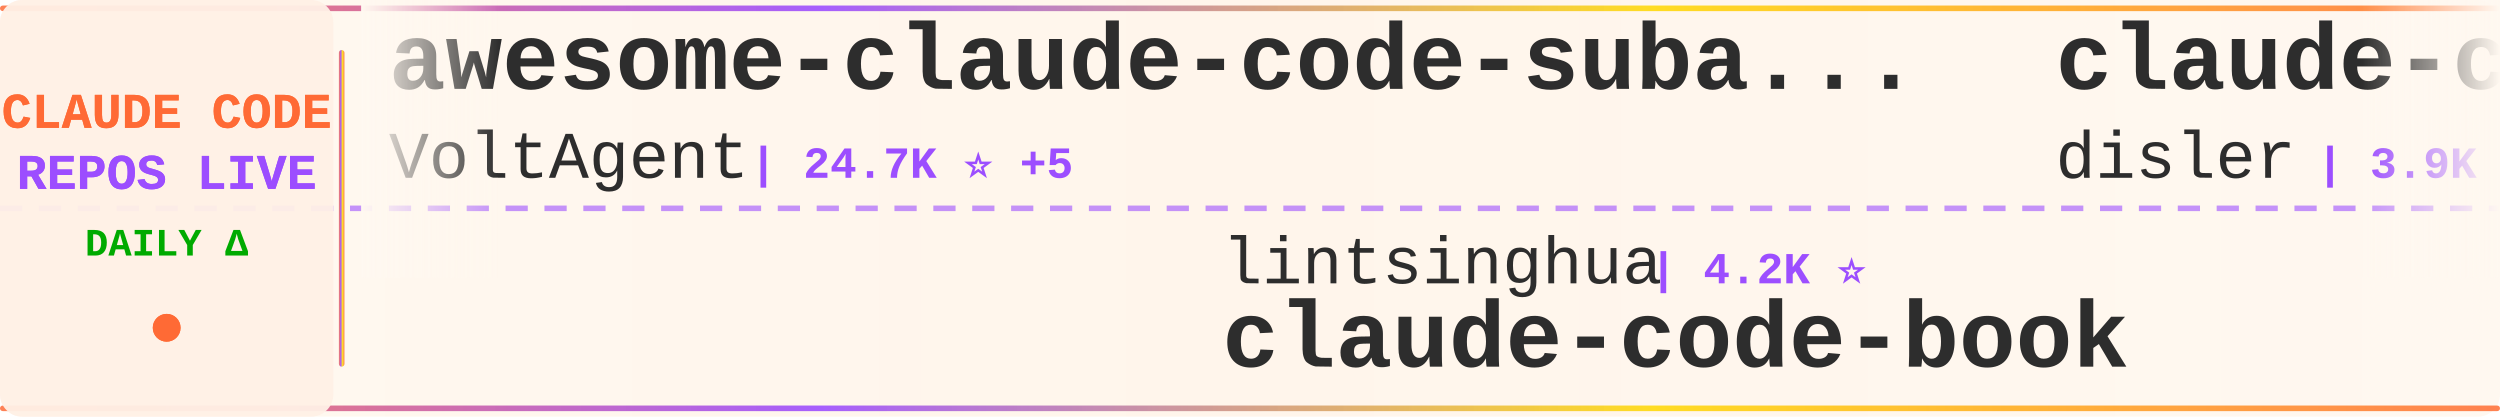
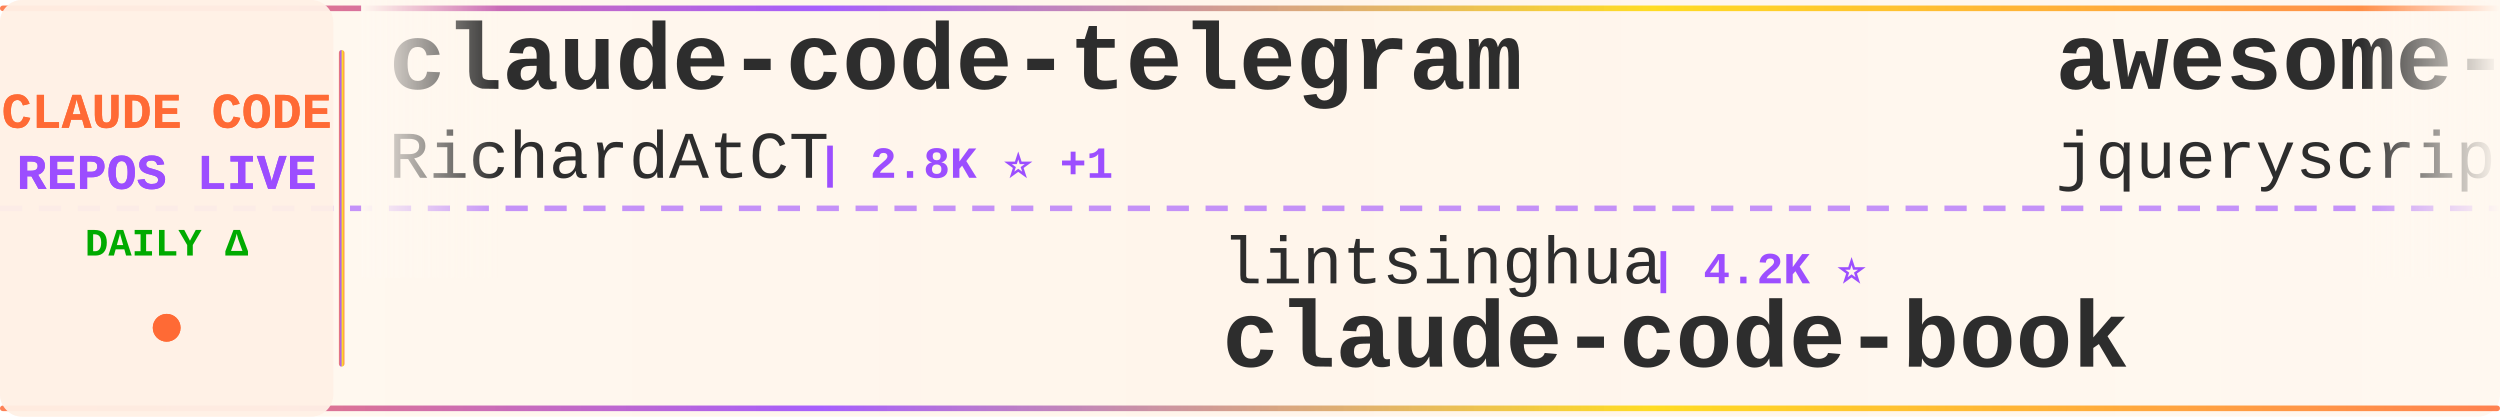
<svg xmlns="http://www.w3.org/2000/svg" width="900" height="150">
  <defs>
    <linearGradient id="tickerBg" x1="0%" y1="0%" x2="100%" y2="0%">
      <stop offset="0%" style="stop-color:#fff8f0;stop-opacity:0.98" />
      <stop offset="50%" style="stop-color:#fff5eb;stop-opacity:1" />
      <stop offset="100%" style="stop-color:#fff8f0;stop-opacity:0.98" />
    </linearGradient>
    <linearGradient id="borderGrad" x1="0%" y1="0%" x2="100%" y2="0%">
      <stop offset="0%" style="stop-color:#FF6B35;stop-opacity:0.85">
        <animate attributeName="stop-opacity" values="0.85;1;0.85" dur="2s" repeatCount="indefinite" />
      </stop>
      <stop offset="33%" style="stop-color:#9C4EFF;stop-opacity:0.9">
        <animate attributeName="stop-opacity" values="0.9;1;0.9" dur="2.2s" repeatCount="indefinite" />
      </stop>
      <stop offset="66%" style="stop-color:#FFD700;stop-opacity:0.85">
        <animate attributeName="stop-opacity" values="0.85;1;0.85" dur="1.8s" repeatCount="indefinite" />
      </stop>
      <stop offset="100%" style="stop-color:#FF6B35;stop-opacity:0.85">
        <animate attributeName="stop-opacity" values="0.85;1;0.85" dur="2s" repeatCount="indefinite" />
      </stop>
    </linearGradient>
    <filter id="textGlow">
      <feGaussianBlur stdDeviation="0.15" result="coloredBlur" />
      <feMerge>
        <feMergeNode in="coloredBlur" />
        <feMergeNode in="SourceGraphic" />
      </feMerge>
    </filter>
    <filter id="metricGlow">
      <feGaussianBlur stdDeviation="0.2" result="coloredBlur" />
      <feMerge>
        <feMergeNode in="coloredBlur" />
        <feMergeNode in="SourceGraphic" />
      </feMerge>
    </filter>
    <linearGradient id="leftFade" x1="0%" y1="0%" x2="100%" y2="0%">
      <stop offset="0%" style="stop-color:#fff8f0;stop-opacity:1" />
      <stop offset="100%" style="stop-color:#fff8f0;stop-opacity:0" />
    </linearGradient>
    <linearGradient id="rightFade" x1="0%" y1="0%" x2="100%" y2="0%">
      <stop offset="0%" style="stop-color:#fff8f0;stop-opacity:0" />
      <stop offset="100%" style="stop-color:#fff8f0;stop-opacity:1" />
    </linearGradient>
  </defs>
  <rect width="900" height="150" fill="url(#tickerBg)" rx="8" />
  <rect x="0" y="2" width="900" height="2" fill="url(#borderGrad)" rx="1" />
  <rect x="0" y="146" width="900" height="2" fill="url(#borderGrad)" rx="1" />
  <line x1="0" y1="75" x2="900" y2="75" stroke="#9C4EFF" stroke-width="2" stroke-dasharray="8 6" opacity="0.6" />
  <rect x="0" y="0" width="120" height="150" fill="#fff0e6" opacity="0.95" rx="8" />
  <text x="60" y="46" font-family="'Courier New', monospace" font-size="18" font-weight="bold" fill="#FF6B35" text-anchor="middle" filter="url(#textGlow)">
    CLAUDE CODE
  </text>
  <text x="60" y="68" font-family="'Courier New', monospace" font-size="18" font-weight="bold" fill="#9C4EFF" text-anchor="middle" filter="url(#textGlow)">
    REPOS LIVE
  </text>
  <text x="60" y="92" font-family="'Courier New', monospace" font-size="14" font-weight="bold" fill="#00aa00" text-anchor="middle">
    DAILY Δ
  </text>
  <circle cx="60" cy="118" r="5" fill="#FF6B35" filter="url(#metricGlow)">
    <animate attributeName="r" values="4;6;4" dur="1.5s" repeatCount="indefinite" />
    <animate attributeName="opacity" values="0.6;1;0.6" dur="1.5s" repeatCount="indefinite" />
  </circle>
  <rect x="122" y="18" width="2" height="114" fill="url(#borderGrad)" rx="1" />
  <clipPath id="tickerClip">
    <rect x="130" y="0" width="770" height="150" />
  </clipPath>
  <g clip-path="url(#tickerClip)">
    <g id="tickerItems">
      <animateTransform attributeName="transform" attributeType="XML" type="translate" from="0 0" to="-3000 0" dur="54s" repeatCount="indefinite" />
      <g transform="translate(0, 0)">
-         <text x="140" y="32" font-family="'Courier New', monospace" font-size="34" font-weight="bold" fill="#2d2d2d">awesome-claude-code-suba...</text>
-         <text x="140" y="64" font-family="'Courier New', monospace" font-size="24" font-weight="normal" fill="#2d2d2d" opacity="1.0">VoltAgent</text>
-         <text x="270" y="64" font-family="'Courier New', monospace" font-size="16" font-weight="bold" fill="#9C4EFF"> | 24.7K ⭐ +5</text>
+         <text x="140" y="32" font-family="'Courier New', monospace" font-size="34" font-weight="bold" fill="#2d2d2d">claude-code-telegram</text>
+         <text x="140" y="64" font-family="'Courier New', monospace" font-size="24" font-weight="normal" fill="#2d2d2d" opacity="1.0">RichardAtCT</text>
+         <text x="294" y="64" font-family="'Courier New', monospace" font-size="16" font-weight="bold" fill="#9C4EFF"> | 2.8K ⭐ +1</text>
      </g>
      <g transform="translate(300, 0)">
        <text x="140" y="102" font-family="'Courier New', monospace" font-size="24" font-weight="normal" fill="#2d2d2d" opacity="1.0">lintsinghua</text>
        <text x="294" y="102" font-family="'Courier New', monospace" font-size="16" font-weight="bold" fill="#9C4EFF"> | 4.2K ⭐</text>
        <text x="140" y="132" font-family="'Courier New', monospace" font-size="34" font-weight="bold" fill="#2d2d2d">claude-code-book</text>
      </g>
      <g transform="translate(600, 0)">
-         <text x="140" y="32" font-family="'Courier New', monospace" font-size="34" font-weight="bold" fill="#2d2d2d">claude-code-hooks-master...</text>
-         <text x="140" y="64" font-family="'Courier New', monospace" font-size="24" font-weight="normal" fill="#2d2d2d" opacity="1.0">disler</text>
-         <text x="234" y="64" font-family="'Courier New', monospace" font-size="16" font-weight="bold" fill="#9C4EFF"> | 3.9K ⭐</text>
+         <text x="140" y="32" font-family="'Courier New', monospace" font-size="34" font-weight="bold" fill="#2d2d2d">awesome-claude-code</text>
+         <text x="140" y="64" font-family="'Courier New', monospace" font-size="24" font-weight="normal" fill="#2d2d2d" opacity="1.0">jqueryscript</text>
+         <text x="306" y="64" font-family="'Courier New', monospace" font-size="16" font-weight="bold" fill="#9C4EFF"> | 504 ⭐ -1</text>
      </g>
      <g transform="translate(900, 0)">
-         <text x="140" y="102" font-family="'Courier New', monospace" font-size="24" font-weight="normal" fill="#2d2d2d" opacity="1.0">VILA-Lab</text>
-         <text x="258" y="102" font-family="'Courier New', monospace" font-size="16" font-weight="bold" fill="#9C4EFF"> | 2.1K ⭐</text>
-         <text x="140" y="132" font-family="'Courier New', monospace" font-size="34" font-weight="bold" fill="#2d2d2d">Dive-into-Claude-Code</text>
+         <text x="140" y="102" font-family="'Courier New', monospace" font-size="24" font-weight="normal" fill="#2d2d2d" opacity="1.0">repowise-dev</text>
+         <text x="306" y="102" font-family="'Courier New', monospace" font-size="16" font-weight="bold" fill="#9C4EFF"> | 1.2K ⭐ +1</text>
+         <text x="140" y="132" font-family="'Courier New', monospace" font-size="34" font-weight="bold" fill="#2d2d2d">claude-code-prompts</text>
      </g>
      <g transform="translate(1200, 0)">
-         <text x="140" y="32" font-family="'Courier New', monospace" font-size="34" font-weight="bold" fill="#2d2d2d">claude-code-from-scratch</text>
-         <text x="140" y="64" font-family="'Courier New', monospace" font-size="24" font-weight="normal" fill="#2d2d2d" opacity="1.0">Windy3f3f3f3f</text>
-         <text x="318" y="64" font-family="'Courier New', monospace" font-size="16" font-weight="bold" fill="#9C4EFF"> | 2.6K ⭐</text>
+         <text x="140" y="32" font-family="'Courier New', monospace" font-size="34" font-weight="bold" fill="#2d2d2d">claude-coder</text>
+         <text x="140" y="64" font-family="'Courier New', monospace" font-size="24" font-weight="normal" fill="#2d2d2d" opacity="1.0">kodu-ai</text>
+         <text x="246" y="64" font-family="'Courier New', monospace" font-size="16" font-weight="bold" fill="#9C4EFF"> | 5.2K ⭐</text>
      </g>
      <g transform="translate(1500, 0)">
-         <text x="140" y="102" font-family="'Courier New', monospace" font-size="24" font-weight="normal" fill="#2d2d2d" opacity="1.0">SeemSeam</text>
-         <text x="258" y="102" font-family="'Courier New', monospace" font-size="16" font-weight="bold" fill="#9C4EFF"> | 3.5K ⭐ +1</text>
-         <text x="140" y="132" font-family="'Courier New', monospace" font-size="34" font-weight="bold" fill="#2d2d2d">claude_codex_bridge</text>
+         <text x="140" y="102" font-family="'Courier New', monospace" font-size="24" font-weight="normal" fill="#2d2d2d" opacity="1.0">Windy3f3f3f3f</text>
+         <text x="318" y="102" font-family="'Courier New', monospace" font-size="16" font-weight="bold" fill="#9C4EFF"> | 2.6K ⭐ +1</text>
+         <text x="140" y="132" font-family="'Courier New', monospace" font-size="34" font-weight="bold" fill="#2d2d2d">claude-code-from-scratch</text>
      </g>
      <g transform="translate(1800, 0)">
+         <text x="140" y="32" font-family="'Courier New', monospace" font-size="34" font-weight="bold" fill="#2d2d2d">Claude-Code-Source-Study</text>
+         <text x="140" y="64" font-family="'Courier New', monospace" font-size="24" font-weight="normal" fill="#2d2d2d" opacity="1.0">luyao618</text>
+         <text x="258" y="64" font-family="'Courier New', monospace" font-size="16" font-weight="bold" fill="#9C4EFF"> | 1.7K ⭐</text>
+       </g>
+       <g transform="translate(2100, 0)">
+         <text x="140" y="102" font-family="'Courier New', monospace" font-size="24" font-weight="normal" fill="#2d2d2d" opacity="1.0">shanraisshan</text>
+         <text x="306" y="102" font-family="'Courier New', monospace" font-size="16" font-weight="bold" fill="#9C4EFF"> | 65.4K ⭐ +12</text>
+         <text x="140" y="132" font-family="'Courier New', monospace" font-size="34" font-weight="bold" fill="#2d2d2d">claude-code-best-practic...</text>
+       </g>
+       <g transform="translate(2400, 0)">
        <text x="140" y="32" font-family="'Courier New', monospace" font-size="34" font-weight="bold" fill="#2d2d2d">claude-code-security-rev...</text>
        <text x="140" y="64" font-family="'Courier New', monospace" font-size="24" font-weight="normal" fill="#2d2d2d" opacity="1.0">anthropics</text>
-         <text x="282" y="64" font-family="'Courier New', monospace" font-size="16" font-weight="bold" fill="#9C4EFF"> | 6.1K ⭐ -2</text>
-       </g>
-       <g transform="translate(2100, 0)">
-         <text x="140" y="102" font-family="'Courier New', monospace" font-size="24" font-weight="normal" fill="#2d2d2d" opacity="1.0">krusemediallc</text>
-         <text x="318" y="102" font-family="'Courier New', monospace" font-size="16" font-weight="bold" fill="#9C4EFF"> | 1.4K ⭐ +1</text>
-         <text x="140" y="132" font-family="'Courier New', monospace" font-size="34" font-weight="bold" fill="#2d2d2d">arcads-claude-code</text>
-       </g>
-       <g transform="translate(2400, 0)">
-         <text x="140" y="32" font-family="'Courier New', monospace" font-size="34" font-weight="bold" fill="#2d2d2d">awesome-claude-code-plug...</text>
-         <text x="140" y="64" font-family="'Courier New', monospace" font-size="24" font-weight="normal" fill="#2d2d2d" opacity="1.0">ccplugins</text>
-         <text x="270" y="64" font-family="'Courier New', monospace" font-size="16" font-weight="bold" fill="#9C4EFF"> | 926 ⭐</text>
+         <text x="282" y="64" font-family="'Courier New', monospace" font-size="16" font-weight="bold" fill="#9C4EFF"> | 6.1K ⭐ +1</text>
      </g>
      <g transform="translate(2700, 0)">
-         <text x="140" y="102" font-family="'Courier New', monospace" font-size="24" font-weight="normal" fill="#2d2d2d" opacity="1.0">sugyan</text>
-         <text x="234" y="102" font-family="'Courier New', monospace" font-size="16" font-weight="bold" fill="#9C4EFF"> | 1.1K ⭐</text>
-         <text x="140" y="132" font-family="'Courier New', monospace" font-size="34" font-weight="bold" fill="#2d2d2d">claude-code-webui</text>
+         <text x="140" y="102" font-family="'Courier New', monospace" font-size="24" font-weight="normal" fill="#2d2d2d" opacity="1.0">chauncygu</text>
+         <text x="270" y="102" font-family="'Courier New', monospace" font-size="16" font-weight="bold" fill="#9C4EFF"> | 2.8K ⭐</text>
+         <text x="140" y="132" font-family="'Courier New', monospace" font-size="34" font-weight="bold" fill="#2d2d2d">collection-claude-code-s...</text>
      </g>
      <g transform="translate(3000, 0)">
-         <text x="140" y="32" font-family="'Courier New', monospace" font-size="34" font-weight="bold" fill="#2d2d2d">awesome-claude-code-suba...</text>
-         <text x="140" y="64" font-family="'Courier New', monospace" font-size="24" font-weight="normal" fill="#2d2d2d" opacity="1.0">VoltAgent</text>
-         <text x="270" y="64" font-family="'Courier New', monospace" font-size="16" font-weight="bold" fill="#9C4EFF"> | 24.7K ⭐ +5</text>
+         <text x="140" y="32" font-family="'Courier New', monospace" font-size="34" font-weight="bold" fill="#2d2d2d">claude-code-telegram</text>
+         <text x="140" y="64" font-family="'Courier New', monospace" font-size="24" font-weight="normal" fill="#2d2d2d" opacity="1.0">RichardAtCT</text>
+         <text x="294" y="64" font-family="'Courier New', monospace" font-size="16" font-weight="bold" fill="#9C4EFF"> | 2.8K ⭐ +1</text>
      </g>
      <g transform="translate(3300, 0)">
        <text x="140" y="102" font-family="'Courier New', monospace" font-size="24" font-weight="normal" fill="#2d2d2d" opacity="1.0">lintsinghua</text>
        <text x="294" y="102" font-family="'Courier New', monospace" font-size="16" font-weight="bold" fill="#9C4EFF"> | 4.2K ⭐</text>
        <text x="140" y="132" font-family="'Courier New', monospace" font-size="34" font-weight="bold" fill="#2d2d2d">claude-code-book</text>
      </g>
      <g transform="translate(3600, 0)">
-         <text x="140" y="32" font-family="'Courier New', monospace" font-size="34" font-weight="bold" fill="#2d2d2d">claude-code-hooks-master...</text>
-         <text x="140" y="64" font-family="'Courier New', monospace" font-size="24" font-weight="normal" fill="#2d2d2d" opacity="1.0">disler</text>
-         <text x="234" y="64" font-family="'Courier New', monospace" font-size="16" font-weight="bold" fill="#9C4EFF"> | 3.9K ⭐</text>
+         <text x="140" y="32" font-family="'Courier New', monospace" font-size="34" font-weight="bold" fill="#2d2d2d">awesome-claude-code</text>
+         <text x="140" y="64" font-family="'Courier New', monospace" font-size="24" font-weight="normal" fill="#2d2d2d" opacity="1.0">jqueryscript</text>
+         <text x="306" y="64" font-family="'Courier New', monospace" font-size="16" font-weight="bold" fill="#9C4EFF"> | 504 ⭐ -1</text>
      </g>
      <g transform="translate(3900, 0)">
-         <text x="140" y="102" font-family="'Courier New', monospace" font-size="24" font-weight="normal" fill="#2d2d2d" opacity="1.0">VILA-Lab</text>
-         <text x="258" y="102" font-family="'Courier New', monospace" font-size="16" font-weight="bold" fill="#9C4EFF"> | 2.1K ⭐</text>
-         <text x="140" y="132" font-family="'Courier New', monospace" font-size="34" font-weight="bold" fill="#2d2d2d">Dive-into-Claude-Code</text>
+         <text x="140" y="102" font-family="'Courier New', monospace" font-size="24" font-weight="normal" fill="#2d2d2d" opacity="1.0">repowise-dev</text>
+         <text x="306" y="102" font-family="'Courier New', monospace" font-size="16" font-weight="bold" fill="#9C4EFF"> | 1.2K ⭐ +1</text>
+         <text x="140" y="132" font-family="'Courier New', monospace" font-size="34" font-weight="bold" fill="#2d2d2d">claude-code-prompts</text>
      </g>
    </g>
  </g>
  <rect x="130" y="0" width="50" height="100" fill="url(#leftFade)" />
  <rect x="850" y="0" width="50" height="100" fill="url(#rightFade)" />
</svg>
